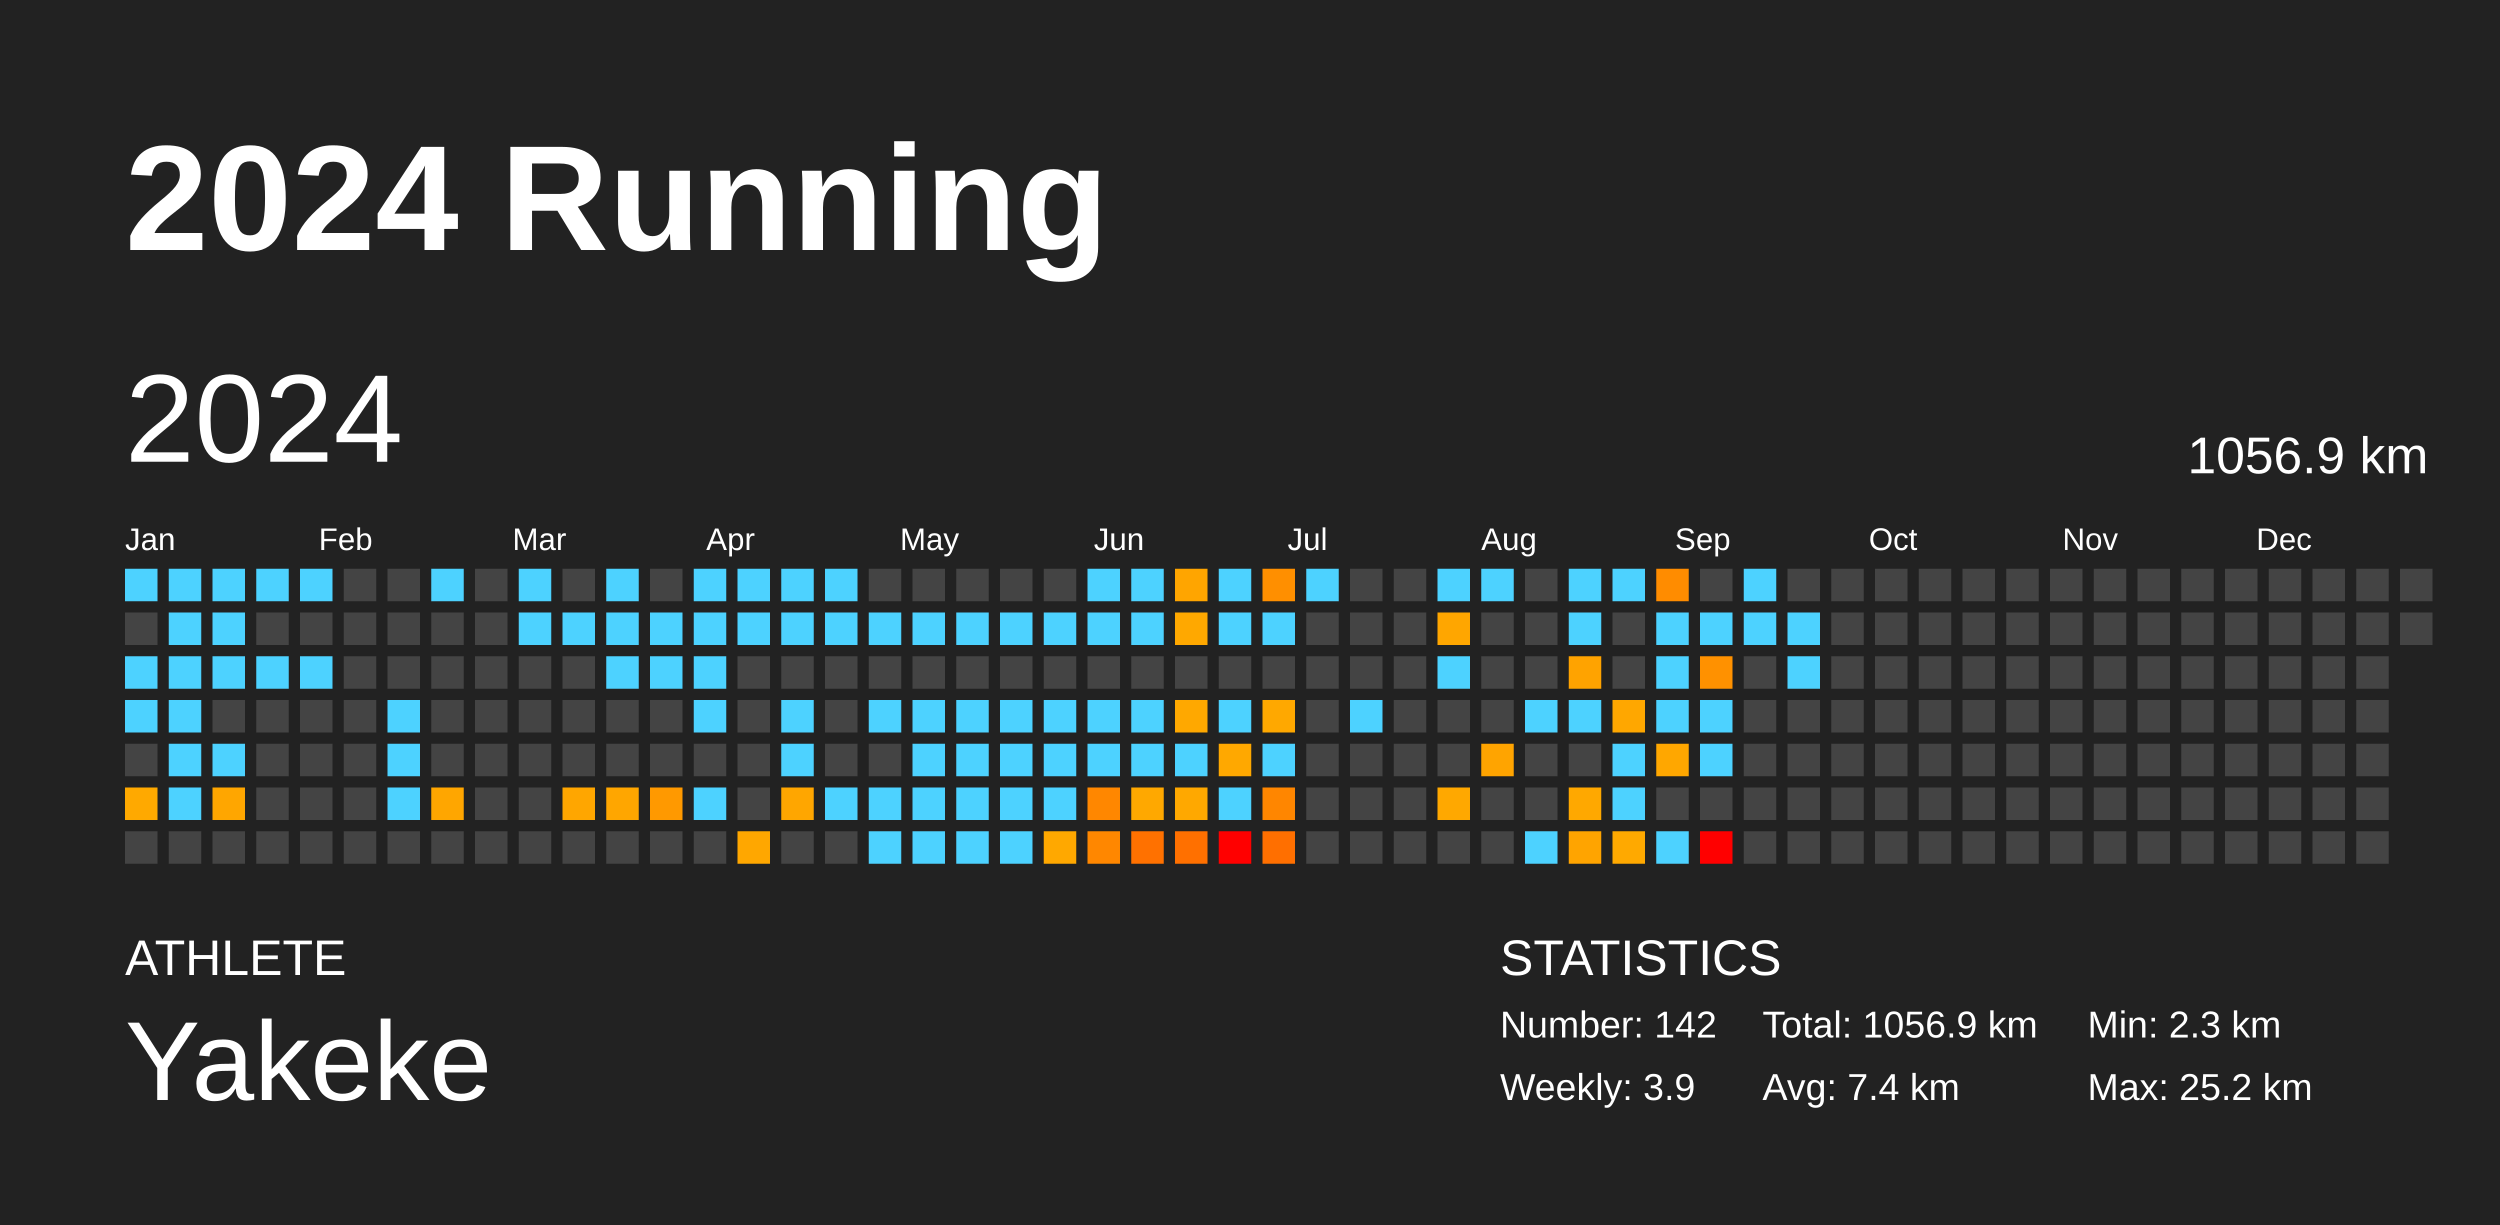
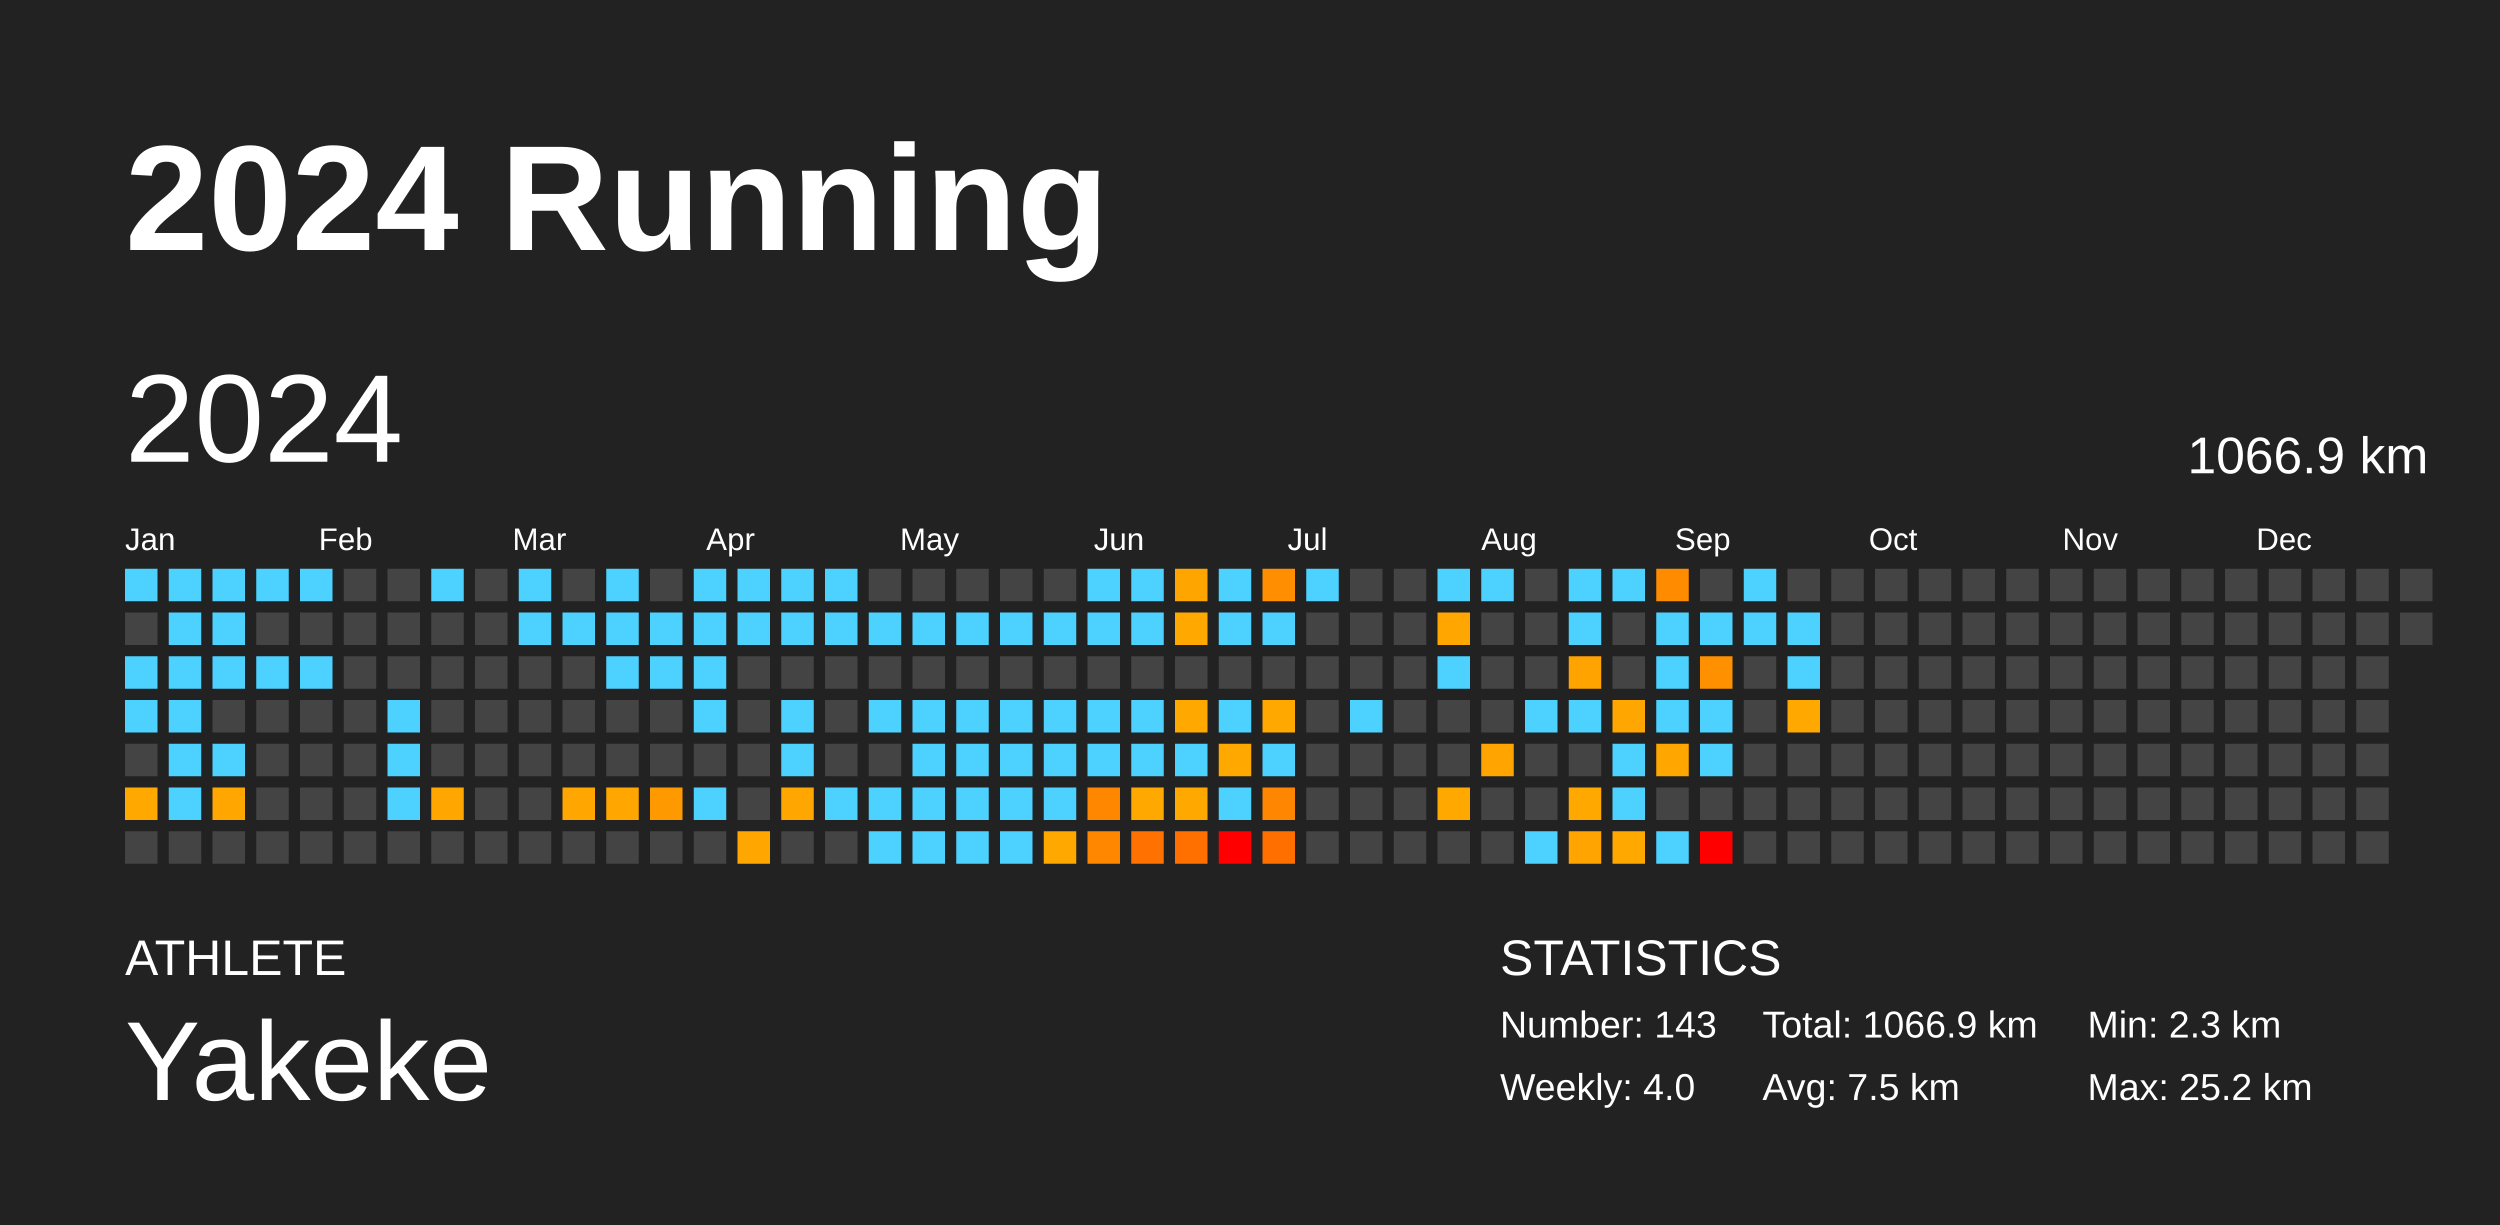
<svg xmlns="http://www.w3.org/2000/svg" baseProfile="full" height="98mm" version="1.1" viewBox="0,0,200,98" width="200mm">
  <defs />
  <rect fill="#222222" height="98" width="200" x="0" y="0" />
  <text fill="#FFFFFF" style="font-size:12px; font-family:Arial; font-weight:bold;" x="10" y="20">2024 Running</text>
  <text fill="#FFFFFF" style="font-size:4px; font-family:Arial" x="10" y="78">ATHLETE</text>
  <text fill="#FFFFFF" style="font-size:9px; font-family:Arial" x="10" y="88">Yakeke</text>
  <text fill="#FFFFFF" style="font-size:4px; font-family:Arial" x="120" y="78">STATISTICS</text>
-   <text fill="#FFFFFF" style="font-size:3px; font-family:Arial" x="120" y="83">Number: 142</text>
-   <text fill="#FFFFFF" style="font-size:3px; font-family:Arial" x="120" y="88">Weekly: 3.9</text>
-   <text fill="#FFFFFF" style="font-size:3px; font-family:Arial" x="141" y="83">Total: 1056.9 km</text>
-   <text fill="#FFFFFF" style="font-size:3px; font-family:Arial" x="141" y="88">Avg: 7.4 km</text>
+   <text fill="#FFFFFF" style="font-size:3px; font-family:Arial" x="120" y="83">Number: 143</text>
+   <text fill="#FFFFFF" style="font-size:3px; font-family:Arial" x="120" y="88">Weekly: 4.0</text>
+   <text fill="#FFFFFF" style="font-size:3px; font-family:Arial" x="141" y="83">Total: 1066.9 km</text>
+   <text fill="#FFFFFF" style="font-size:3px; font-family:Arial" x="141" y="88">Avg: 7.5 km</text>
  <text fill="#FFFFFF" style="font-size:3px; font-family:Arial" x="167" y="83">Min: 2.3 km</text>
  <text fill="#FFFFFF" style="font-size:3px; font-family:Arial" x="167" y="88">Max: 25.2 km</text>
  <text dominant-baseline="hanging" fill="#FFFFFF" style="font-size:10.0px; font-family:Arial;" x="10" y="30">2024</text>
-   <text dominant-baseline="hanging" fill="#FFFFFF" style="font-size:4.125px; font-family:Arial;" x="175" y="35">1056.9 km</text>
+   <text dominant-baseline="hanging" fill="#FFFFFF" style="font-size:4.125px; font-family:Arial;" x="175" y="35">1066.9 km</text>
  <text fill="#FFFFFF" style="font-size:2.5px; font-family:Arial" x="10.0" y="44">Jan</text>
  <text fill="#FFFFFF" style="font-size:2.5px; font-family:Arial" x="25.5" y="44">Feb</text>
  <text fill="#FFFFFF" style="font-size:2.5px; font-family:Arial" x="41.0" y="44">Mar</text>
  <text fill="#FFFFFF" style="font-size:2.5px; font-family:Arial" x="56.5" y="44">Apr</text>
  <text fill="#FFFFFF" style="font-size:2.5px; font-family:Arial" x="72.0" y="44">May</text>
  <text fill="#FFFFFF" style="font-size:2.5px; font-family:Arial" x="87.5" y="44">Jun</text>
  <text fill="#FFFFFF" style="font-size:2.5px; font-family:Arial" x="103.0" y="44">Jul</text>
  <text fill="#FFFFFF" style="font-size:2.5px; font-family:Arial" x="118.5" y="44">Aug</text>
  <text fill="#FFFFFF" style="font-size:2.5px; font-family:Arial" x="134.0" y="44">Sep</text>
  <text fill="#FFFFFF" style="font-size:2.5px; font-family:Arial" x="149.5" y="44">Oct</text>
  <text fill="#FFFFFF" style="font-size:2.5px; font-family:Arial" x="165.0" y="44">Nov</text>
  <text fill="#FFFFFF" style="font-size:2.5px; font-family:Arial" x="180.5" y="44">Dec</text>
  <rect fill="#4dd2ff" height="2.6" width="2.6" x="10.0" y="45.5" />
  <rect fill="#444444" height="2.6" width="2.6" x="10.0" y="49.0" />
  <rect fill="#4dd2ff" height="2.6" width="2.6" x="10.0" y="52.5" />
  <rect fill="#4dd2ff" height="2.6" width="2.6" x="10.0" y="56.0" />
  <rect fill="#444444" height="2.6" width="2.6" x="10.0" y="59.5" />
  <rect fill="#ffa900" height="2.6" width="2.6" x="10.0" y="63.0" />
  <rect fill="#444444" height="2.6" width="2.6" x="10.0" y="66.5" />
  <rect fill="#4dd2ff" height="2.6" width="2.6" x="13.5" y="45.5" />
  <rect fill="#4dd2ff" height="2.6" width="2.6" x="13.5" y="49.0" />
  <rect fill="#4dd2ff" height="2.6" width="2.6" x="13.5" y="52.5" />
  <rect fill="#4dd2ff" height="2.6" width="2.6" x="13.5" y="56.0" />
  <rect fill="#4dd2ff" height="2.6" width="2.6" x="13.5" y="59.5" />
  <rect fill="#4dd2ff" height="2.6" width="2.6" x="13.5" y="63.0" />
  <rect fill="#444444" height="2.6" width="2.6" x="13.5" y="66.5" />
  <rect fill="#4dd2ff" height="2.6" width="2.6" x="17.0" y="45.5" />
  <rect fill="#4dd2ff" height="2.6" width="2.6" x="17.0" y="49.0" />
  <rect fill="#4dd2ff" height="2.6" width="2.6" x="17.0" y="52.5" />
  <rect fill="#444444" height="2.6" width="2.6" x="17.0" y="56.0" />
  <rect fill="#4dd2ff" height="2.6" width="2.6" x="17.0" y="59.5" />
  <rect fill="#ffa600" height="2.6" width="2.6" x="17.0" y="63.0" />
  <rect fill="#444444" height="2.6" width="2.6" x="17.0" y="66.5" />
  <rect fill="#4dd2ff" height="2.6" width="2.6" x="20.5" y="45.5" />
  <rect fill="#444444" height="2.6" width="2.6" x="20.5" y="49.0" />
  <rect fill="#4dd2ff" height="2.6" width="2.6" x="20.5" y="52.5" />
  <rect fill="#444444" height="2.6" width="2.6" x="20.5" y="56.0" />
  <rect fill="#444444" height="2.6" width="2.6" x="20.5" y="59.5" />
  <rect fill="#444444" height="2.6" width="2.6" x="20.5" y="63.0" />
  <rect fill="#444444" height="2.6" width="2.6" x="20.5" y="66.5" />
  <rect fill="#4dd2ff" height="2.6" width="2.6" x="24.0" y="45.5" />
  <rect fill="#444444" height="2.6" width="2.6" x="24.0" y="49.0" />
  <rect fill="#4dd2ff" height="2.6" width="2.6" x="24.0" y="52.5" />
  <rect fill="#444444" height="2.6" width="2.6" x="24.0" y="56.0" />
  <rect fill="#444444" height="2.6" width="2.6" x="24.0" y="59.5" />
  <rect fill="#444444" height="2.6" width="2.6" x="24.0" y="63.0" />
  <rect fill="#444444" height="2.6" width="2.6" x="24.0" y="66.5" />
  <rect fill="#444444" height="2.6" width="2.6" x="27.5" y="45.5" />
  <rect fill="#444444" height="2.6" width="2.6" x="27.5" y="49.0" />
  <rect fill="#444444" height="2.6" width="2.6" x="27.5" y="52.5" />
  <rect fill="#444444" height="2.6" width="2.6" x="27.5" y="56.0" />
  <rect fill="#444444" height="2.6" width="2.6" x="27.5" y="59.5" />
  <rect fill="#444444" height="2.6" width="2.6" x="27.5" y="63.0" />
  <rect fill="#444444" height="2.6" width="2.6" x="27.5" y="66.5" />
  <rect fill="#444444" height="2.6" width="2.6" x="31.0" y="45.5" />
  <rect fill="#444444" height="2.6" width="2.6" x="31.0" y="49.0" />
  <rect fill="#444444" height="2.6" width="2.6" x="31.0" y="52.5" />
  <rect fill="#4dd2ff" height="2.6" width="2.6" x="31.0" y="56.0" />
  <rect fill="#4dd2ff" height="2.6" width="2.6" x="31.0" y="59.5" />
  <rect fill="#4dd2ff" height="2.6" width="2.6" x="31.0" y="63.0" />
  <rect fill="#444444" height="2.6" width="2.6" x="31.0" y="66.5" />
  <rect fill="#4dd2ff" height="2.6" width="2.6" x="34.5" y="45.5" />
  <rect fill="#444444" height="2.6" width="2.6" x="34.5" y="49.0" />
  <rect fill="#444444" height="2.6" width="2.6" x="34.5" y="52.5" />
  <rect fill="#444444" height="2.6" width="2.6" x="34.5" y="56.0" />
  <rect fill="#444444" height="2.6" width="2.6" x="34.5" y="59.5" />
  <rect fill="#ffa600" height="2.6" width="2.6" x="34.5" y="63.0" />
  <rect fill="#444444" height="2.6" width="2.6" x="34.5" y="66.5" />
  <rect fill="#444444" height="2.6" width="2.6" x="38.0" y="45.5" />
  <rect fill="#444444" height="2.6" width="2.6" x="38.0" y="49.0" />
  <rect fill="#444444" height="2.6" width="2.6" x="38.0" y="52.5" />
  <rect fill="#444444" height="2.6" width="2.6" x="38.0" y="56.0" />
  <rect fill="#444444" height="2.6" width="2.6" x="38.0" y="59.5" />
  <rect fill="#444444" height="2.6" width="2.6" x="38.0" y="63.0" />
  <rect fill="#444444" height="2.6" width="2.6" x="38.0" y="66.5" />
  <rect fill="#4dd2ff" height="2.6" width="2.6" x="41.5" y="45.5" />
  <rect fill="#4dd2ff" height="2.6" width="2.6" x="41.5" y="49.0" />
  <rect fill="#444444" height="2.6" width="2.6" x="41.5" y="52.5" />
  <rect fill="#444444" height="2.6" width="2.6" x="41.5" y="56.0" />
  <rect fill="#444444" height="2.6" width="2.6" x="41.5" y="59.5" />
  <rect fill="#444444" height="2.6" width="2.6" x="41.5" y="63.0" />
  <rect fill="#444444" height="2.6" width="2.6" x="41.5" y="66.5" />
  <rect fill="#444444" height="2.6" width="2.6" x="45.0" y="45.5" />
  <rect fill="#4dd2ff" height="2.6" width="2.6" x="45.0" y="49.0" />
  <rect fill="#444444" height="2.6" width="2.6" x="45.0" y="52.5" />
  <rect fill="#444444" height="2.6" width="2.6" x="45.0" y="56.0" />
  <rect fill="#444444" height="2.6" width="2.6" x="45.0" y="59.5" />
  <rect fill="#ffa600" height="2.6" width="2.6" x="45.0" y="63.0" />
  <rect fill="#444444" height="2.6" width="2.6" x="45.0" y="66.5" />
  <rect fill="#4dd2ff" height="2.6" width="2.6" x="48.5" y="45.5" />
  <rect fill="#4dd2ff" height="2.6" width="2.6" x="48.5" y="49.0" />
  <rect fill="#4dd2ff" height="2.6" width="2.6" x="48.5" y="52.5" />
  <rect fill="#444444" height="2.6" width="2.6" x="48.5" y="56.0" />
  <rect fill="#444444" height="2.6" width="2.6" x="48.5" y="59.5" />
  <rect fill="#ffa600" height="2.6" width="2.6" x="48.5" y="63.0" />
  <rect fill="#444444" height="2.6" width="2.6" x="48.5" y="66.5" />
  <rect fill="#444444" height="2.6" width="2.6" x="52.0" y="45.5" />
  <rect fill="#4dd2ff" height="2.6" width="2.6" x="52.0" y="49.0" />
  <rect fill="#4dd2ff" height="2.6" width="2.6" x="52.0" y="52.5" />
  <rect fill="#444444" height="2.6" width="2.6" x="52.0" y="56.0" />
  <rect fill="#444444" height="2.6" width="2.6" x="52.0" y="59.5" />
  <rect fill="#ff9900" height="2.6" width="2.6" x="52.0" y="63.0" />
  <rect fill="#444444" height="2.6" width="2.6" x="52.0" y="66.5" />
  <rect fill="#4dd2ff" height="2.6" width="2.6" x="55.5" y="45.5" />
  <rect fill="#4dd2ff" height="2.6" width="2.6" x="55.5" y="49.0" />
  <rect fill="#4dd2ff" height="2.6" width="2.6" x="55.5" y="52.5" />
  <rect fill="#4dd2ff" height="2.6" width="2.6" x="55.5" y="56.0" />
  <rect fill="#444444" height="2.6" width="2.6" x="55.5" y="59.5" />
  <rect fill="#4dd2ff" height="2.6" width="2.6" x="55.5" y="63.0" />
  <rect fill="#444444" height="2.6" width="2.6" x="55.5" y="66.5" />
  <rect fill="#4dd2ff" height="2.6" width="2.6" x="59.0" y="45.5" />
  <rect fill="#4dd2ff" height="2.6" width="2.6" x="59.0" y="49.0" />
  <rect fill="#444444" height="2.6" width="2.6" x="59.0" y="52.5" />
  <rect fill="#444444" height="2.6" width="2.6" x="59.0" y="56.0" />
  <rect fill="#444444" height="2.6" width="2.6" x="59.0" y="59.5" />
  <rect fill="#444444" height="2.6" width="2.6" x="59.0" y="63.0" />
  <rect fill="#ffa700" height="2.6" width="2.6" x="59.0" y="66.5" />
  <rect fill="#4dd2ff" height="2.6" width="2.6" x="62.5" y="45.5" />
  <rect fill="#4dd2ff" height="2.6" width="2.6" x="62.5" y="49.0" />
  <rect fill="#444444" height="2.6" width="2.6" x="62.5" y="52.5" />
  <rect fill="#4dd2ff" height="2.6" width="2.6" x="62.5" y="56.0" />
  <rect fill="#4dd2ff" height="2.6" width="2.6" x="62.5" y="59.5" />
  <rect fill="#ffa600" height="2.6" width="2.6" x="62.5" y="63.0" />
  <rect fill="#444444" height="2.6" width="2.6" x="62.5" y="66.5" />
  <rect fill="#4dd2ff" height="2.6" width="2.6" x="66.0" y="45.5" />
  <rect fill="#4dd2ff" height="2.6" width="2.6" x="66.0" y="49.0" />
  <rect fill="#444444" height="2.6" width="2.6" x="66.0" y="52.5" />
  <rect fill="#444444" height="2.6" width="2.6" x="66.0" y="56.0" />
  <rect fill="#444444" height="2.6" width="2.6" x="66.0" y="59.5" />
  <rect fill="#4dd2ff" height="2.6" width="2.6" x="66.0" y="63.0" />
  <rect fill="#444444" height="2.6" width="2.6" x="66.0" y="66.5" />
  <rect fill="#444444" height="2.6" width="2.6" x="69.5" y="45.5" />
  <rect fill="#4dd2ff" height="2.6" width="2.6" x="69.5" y="49.0" />
  <rect fill="#444444" height="2.6" width="2.6" x="69.5" y="52.5" />
  <rect fill="#4dd2ff" height="2.6" width="2.6" x="69.5" y="56.0" />
  <rect fill="#444444" height="2.6" width="2.6" x="69.5" y="59.5" />
  <rect fill="#4dd2ff" height="2.6" width="2.6" x="69.5" y="63.0" />
  <rect fill="#4dd2ff" height="2.6" width="2.6" x="69.5" y="66.5" />
  <rect fill="#444444" height="2.6" width="2.6" x="73.0" y="45.5" />
  <rect fill="#4dd2ff" height="2.6" width="2.6" x="73.0" y="49.0" />
  <rect fill="#444444" height="2.6" width="2.6" x="73.0" y="52.5" />
  <rect fill="#4dd2ff" height="2.6" width="2.6" x="73.0" y="56.0" />
  <rect fill="#4dd2ff" height="2.6" width="2.6" x="73.0" y="59.5" />
  <rect fill="#4dd2ff" height="2.6" width="2.6" x="73.0" y="63.0" />
  <rect fill="#4dd2ff" height="2.6" width="2.6" x="73.0" y="66.5" />
  <rect fill="#444444" height="2.6" width="2.6" x="76.5" y="45.5" />
  <rect fill="#4dd2ff" height="2.6" width="2.6" x="76.5" y="49.0" />
  <rect fill="#444444" height="2.6" width="2.6" x="76.5" y="52.5" />
  <rect fill="#4dd2ff" height="2.6" width="2.6" x="76.5" y="56.0" />
  <rect fill="#4dd2ff" height="2.6" width="2.6" x="76.5" y="59.5" />
  <rect fill="#4dd2ff" height="2.6" width="2.6" x="76.5" y="63.0" />
  <rect fill="#4dd2ff" height="2.6" width="2.6" x="76.5" y="66.5" />
  <rect fill="#444444" height="2.6" width="2.6" x="80.0" y="45.5" />
  <rect fill="#4dd2ff" height="2.6" width="2.6" x="80.0" y="49.0" />
  <rect fill="#444444" height="2.6" width="2.6" x="80.0" y="52.5" />
  <rect fill="#4dd2ff" height="2.6" width="2.6" x="80.0" y="56.0" />
  <rect fill="#4dd2ff" height="2.6" width="2.6" x="80.0" y="59.5" />
  <rect fill="#4dd2ff" height="2.6" width="2.6" x="80.0" y="63.0" />
  <rect fill="#4dd2ff" height="2.6" width="2.6" x="80.0" y="66.5" />
  <rect fill="#444444" height="2.6" width="2.6" x="83.5" y="45.5" />
  <rect fill="#4dd2ff" height="2.6" width="2.6" x="83.5" y="49.0" />
  <rect fill="#444444" height="2.6" width="2.6" x="83.5" y="52.5" />
  <rect fill="#4dd2ff" height="2.6" width="2.6" x="83.5" y="56.0" />
  <rect fill="#4dd2ff" height="2.6" width="2.6" x="83.5" y="59.5" />
  <rect fill="#4dd2ff" height="2.6" width="2.6" x="83.5" y="63.0" />
  <rect fill="#ffa800" height="2.6" width="2.6" x="83.5" y="66.5" />
  <rect fill="#4dd2ff" height="2.6" width="2.6" x="87.0" y="45.5" />
  <rect fill="#4dd2ff" height="2.6" width="2.6" x="87.0" y="49.0" />
  <rect fill="#444444" height="2.6" width="2.6" x="87.0" y="52.5" />
  <rect fill="#4dd2ff" height="2.6" width="2.6" x="87.0" y="56.0" />
  <rect fill="#4dd2ff" height="2.6" width="2.6" x="87.0" y="59.5" />
  <rect fill="#ff8700" height="2.6" width="2.6" x="87.0" y="63.0" />
  <rect fill="#ff8700" height="2.6" width="2.6" x="87.0" y="66.5" />
  <rect fill="#4dd2ff" height="2.6" width="2.6" x="90.5" y="45.5" />
  <rect fill="#4dd2ff" height="2.6" width="2.6" x="90.5" y="49.0" />
  <rect fill="#444444" height="2.6" width="2.6" x="90.5" y="52.5" />
  <rect fill="#4dd2ff" height="2.6" width="2.6" x="90.5" y="56.0" />
  <rect fill="#4dd2ff" height="2.6" width="2.6" x="90.5" y="59.5" />
  <rect fill="#ffa800" height="2.6" width="2.6" x="90.5" y="63.0" />
  <rect fill="#ff7100" height="2.6" width="2.6" x="90.5" y="66.5" />
  <rect fill="#ffa500" height="2.6" width="2.6" x="94.0" y="45.5" />
  <rect fill="#ffa800" height="2.6" width="2.6" x="94.0" y="49.0" />
  <rect fill="#444444" height="2.6" width="2.6" x="94.0" y="52.5" />
  <rect fill="#ffa800" height="2.6" width="2.6" x="94.0" y="56.0" />
  <rect fill="#4dd2ff" height="2.6" width="2.6" x="94.0" y="59.5" />
  <rect fill="#ffa800" height="2.6" width="2.6" x="94.0" y="63.0" />
  <rect fill="#ff7000" height="2.6" width="2.6" x="94.0" y="66.5" />
  <rect fill="#4dd2ff" height="2.6" width="2.6" x="97.5" y="45.5" />
  <rect fill="#4dd2ff" height="2.6" width="2.6" x="97.5" y="49.0" />
  <rect fill="#444444" height="2.6" width="2.6" x="97.5" y="52.5" />
  <rect fill="#4dd2ff" height="2.6" width="2.6" x="97.5" y="56.0" />
  <rect fill="#ffa800" height="2.6" width="2.6" x="97.5" y="59.5" />
  <rect fill="#4dd2ff" height="2.6" width="2.6" x="97.5" y="63.0" />
  <rect fill="red" height="2.6" width="2.6" x="97.5" y="66.5" />
  <rect fill="#ff8f00" height="2.6" width="2.6" x="101.0" y="45.5" />
  <rect fill="#4dd2ff" height="2.6" width="2.6" x="101.0" y="49.0" />
  <rect fill="#444444" height="2.6" width="2.6" x="101.0" y="52.5" />
  <rect fill="#ffa800" height="2.6" width="2.6" x="101.0" y="56.0" />
  <rect fill="#4dd2ff" height="2.6" width="2.6" x="101.0" y="59.5" />
  <rect fill="#ff8600" height="2.6" width="2.6" x="101.0" y="63.0" />
  <rect fill="#ff6f00" height="2.6" width="2.6" x="101.0" y="66.5" />
  <rect fill="#4dd2ff" height="2.6" width="2.6" x="104.5" y="45.5" />
  <rect fill="#444444" height="2.6" width="2.6" x="104.5" y="49.0" />
  <rect fill="#444444" height="2.6" width="2.6" x="104.5" y="52.5" />
  <rect fill="#444444" height="2.6" width="2.6" x="104.5" y="56.0" />
  <rect fill="#444444" height="2.6" width="2.6" x="104.5" y="59.5" />
  <rect fill="#444444" height="2.6" width="2.6" x="104.5" y="63.0" />
  <rect fill="#444444" height="2.6" width="2.6" x="104.5" y="66.5" />
  <rect fill="#444444" height="2.6" width="2.6" x="108.0" y="45.5" />
  <rect fill="#444444" height="2.6" width="2.6" x="108.0" y="49.0" />
  <rect fill="#444444" height="2.6" width="2.6" x="108.0" y="52.5" />
  <rect fill="#4dd2ff" height="2.6" width="2.6" x="108.0" y="56.0" />
  <rect fill="#444444" height="2.6" width="2.6" x="108.0" y="59.5" />
  <rect fill="#444444" height="2.6" width="2.6" x="108.0" y="63.0" />
  <rect fill="#444444" height="2.6" width="2.6" x="108.0" y="66.5" />
  <rect fill="#444444" height="2.6" width="2.6" x="111.5" y="45.5" />
  <rect fill="#444444" height="2.6" width="2.6" x="111.5" y="49.0" />
  <rect fill="#444444" height="2.6" width="2.6" x="111.5" y="52.5" />
  <rect fill="#444444" height="2.6" width="2.6" x="111.5" y="56.0" />
  <rect fill="#444444" height="2.6" width="2.6" x="111.5" y="59.5" />
  <rect fill="#444444" height="2.6" width="2.6" x="111.5" y="63.0" />
  <rect fill="#444444" height="2.6" width="2.6" x="111.5" y="66.5" />
  <rect fill="#4dd2ff" height="2.6" width="2.6" x="115.0" y="45.5" />
  <rect fill="#ffa600" height="2.6" width="2.6" x="115.0" y="49.0" />
  <rect fill="#4dd2ff" height="2.6" width="2.6" x="115.0" y="52.5" />
  <rect fill="#444444" height="2.6" width="2.6" x="115.0" y="56.0" />
  <rect fill="#444444" height="2.6" width="2.6" x="115.0" y="59.5" />
  <rect fill="#ffa800" height="2.6" width="2.6" x="115.0" y="63.0" />
  <rect fill="#444444" height="2.6" width="2.6" x="115.0" y="66.5" />
  <rect fill="#4dd2ff" height="2.6" width="2.6" x="118.5" y="45.5" />
  <rect fill="#444444" height="2.6" width="2.6" x="118.5" y="49.0" />
  <rect fill="#444444" height="2.6" width="2.6" x="118.5" y="52.5" />
  <rect fill="#444444" height="2.6" width="2.6" x="118.5" y="56.0" />
  <rect fill="#ffa400" height="2.6" width="2.6" x="118.5" y="59.5" />
  <rect fill="#444444" height="2.6" width="2.6" x="118.5" y="63.0" />
  <rect fill="#444444" height="2.6" width="2.6" x="118.5" y="66.5" />
  <rect fill="#444444" height="2.6" width="2.6" x="122.0" y="45.5" />
  <rect fill="#444444" height="2.6" width="2.6" x="122.0" y="49.0" />
  <rect fill="#444444" height="2.6" width="2.6" x="122.0" y="52.5" />
  <rect fill="#4dd2ff" height="2.6" width="2.6" x="122.0" y="56.0" />
  <rect fill="#444444" height="2.6" width="2.6" x="122.0" y="59.5" />
  <rect fill="#444444" height="2.6" width="2.6" x="122.0" y="63.0" />
  <rect fill="#4dd2ff" height="2.6" width="2.6" x="122.0" y="66.5" />
  <rect fill="#4dd2ff" height="2.6" width="2.6" x="125.5" y="45.5" />
  <rect fill="#4dd2ff" height="2.6" width="2.6" x="125.5" y="49.0" />
  <rect fill="#ffa300" height="2.6" width="2.6" x="125.5" y="52.5" />
  <rect fill="#4dd2ff" height="2.6" width="2.6" x="125.5" y="56.0" />
  <rect fill="#444444" height="2.6" width="2.6" x="125.5" y="59.5" />
  <rect fill="#ffa800" height="2.6" width="2.6" x="125.5" y="63.0" />
  <rect fill="#ffa400" height="2.6" width="2.6" x="125.5" y="66.5" />
  <rect fill="#4dd2ff" height="2.6" width="2.6" x="129.0" y="45.5" />
  <rect fill="#444444" height="2.6" width="2.6" x="129.0" y="49.0" />
  <rect fill="#444444" height="2.6" width="2.6" x="129.0" y="52.5" />
  <rect fill="#ffa700" height="2.6" width="2.6" x="129.0" y="56.0" />
  <rect fill="#4dd2ff" height="2.6" width="2.6" x="129.0" y="59.5" />
  <rect fill="#4dd2ff" height="2.6" width="2.6" x="129.0" y="63.0" />
  <rect fill="#ffa900" height="2.6" width="2.6" x="129.0" y="66.5" />
  <rect fill="#ff8c00" height="2.6" width="2.6" x="132.5" y="45.5" />
  <rect fill="#4dd2ff" height="2.6" width="2.6" x="132.5" y="49.0" />
  <rect fill="#4dd2ff" height="2.6" width="2.6" x="132.5" y="52.5" />
  <rect fill="#4dd2ff" height="2.6" width="2.6" x="132.5" y="56.0" />
  <rect fill="#ffa700" height="2.6" width="2.6" x="132.5" y="59.5" />
  <rect fill="#444444" height="2.6" width="2.6" x="132.5" y="63.0" />
  <rect fill="#4dd2ff" height="2.6" width="2.6" x="132.5" y="66.5" />
  <rect fill="#444444" height="2.6" width="2.6" x="136.0" y="45.5" />
  <rect fill="#4dd2ff" height="2.6" width="2.6" x="136.0" y="49.0" />
  <rect fill="#ff9100" height="2.6" width="2.6" x="136.0" y="52.5" />
  <rect fill="#4dd2ff" height="2.6" width="2.6" x="136.0" y="56.0" />
  <rect fill="#4dd2ff" height="2.6" width="2.6" x="136.0" y="59.5" />
  <rect fill="#444444" height="2.6" width="2.6" x="136.0" y="63.0" />
  <rect fill="red" height="2.6" width="2.6" x="136.0" y="66.5" />
  <rect fill="#4dd2ff" height="2.6" width="2.6" x="139.5" y="45.5" />
  <rect fill="#4dd2ff" height="2.6" width="2.6" x="139.5" y="49.0" />
  <rect fill="#444444" height="2.6" width="2.6" x="139.5" y="52.5" />
  <rect fill="#444444" height="2.6" width="2.6" x="139.5" y="56.0" />
  <rect fill="#444444" height="2.6" width="2.6" x="139.5" y="59.5" />
  <rect fill="#444444" height="2.6" width="2.6" x="139.5" y="63.0" />
  <rect fill="#444444" height="2.6" width="2.6" x="139.5" y="66.5" />
  <rect fill="#444444" height="2.6" width="2.6" x="143.0" y="45.5" />
  <rect fill="#4dd2ff" height="2.6" width="2.6" x="143.0" y="49.0" />
  <rect fill="#4dd2ff" height="2.6" width="2.6" x="143.0" y="52.5" />
-   <rect fill="#444444" height="2.6" width="2.6" x="143.0" y="56.0" />
+   <rect fill="#ffa800" height="2.6" width="2.6" x="143.0" y="56.0" />
  <rect fill="#444444" height="2.6" width="2.6" x="143.0" y="59.5" />
  <rect fill="#444444" height="2.6" width="2.6" x="143.0" y="63.0" />
  <rect fill="#444444" height="2.6" width="2.6" x="143.0" y="66.5" />
  <rect fill="#444444" height="2.6" width="2.6" x="146.5" y="45.5" />
  <rect fill="#444444" height="2.6" width="2.6" x="146.5" y="49.0" />
  <rect fill="#444444" height="2.6" width="2.6" x="146.5" y="52.5" />
  <rect fill="#444444" height="2.6" width="2.6" x="146.5" y="56.0" />
  <rect fill="#444444" height="2.6" width="2.6" x="146.5" y="59.5" />
  <rect fill="#444444" height="2.6" width="2.6" x="146.5" y="63.0" />
  <rect fill="#444444" height="2.6" width="2.6" x="146.5" y="66.5" />
  <rect fill="#444444" height="2.6" width="2.6" x="150.0" y="45.5" />
  <rect fill="#444444" height="2.6" width="2.6" x="150.0" y="49.0" />
  <rect fill="#444444" height="2.6" width="2.6" x="150.0" y="52.5" />
  <rect fill="#444444" height="2.6" width="2.6" x="150.0" y="56.0" />
  <rect fill="#444444" height="2.6" width="2.6" x="150.0" y="59.5" />
  <rect fill="#444444" height="2.6" width="2.6" x="150.0" y="63.0" />
  <rect fill="#444444" height="2.6" width="2.6" x="150.0" y="66.5" />
  <rect fill="#444444" height="2.6" width="2.6" x="153.5" y="45.5" />
  <rect fill="#444444" height="2.6" width="2.6" x="153.5" y="49.0" />
  <rect fill="#444444" height="2.6" width="2.6" x="153.5" y="52.5" />
  <rect fill="#444444" height="2.6" width="2.6" x="153.5" y="56.0" />
  <rect fill="#444444" height="2.6" width="2.6" x="153.5" y="59.5" />
  <rect fill="#444444" height="2.6" width="2.6" x="153.5" y="63.0" />
  <rect fill="#444444" height="2.6" width="2.6" x="153.5" y="66.5" />
  <rect fill="#444444" height="2.6" width="2.6" x="157.0" y="45.5" />
  <rect fill="#444444" height="2.6" width="2.6" x="157.0" y="49.0" />
  <rect fill="#444444" height="2.6" width="2.6" x="157.0" y="52.5" />
  <rect fill="#444444" height="2.6" width="2.6" x="157.0" y="56.0" />
  <rect fill="#444444" height="2.6" width="2.6" x="157.0" y="59.5" />
  <rect fill="#444444" height="2.6" width="2.6" x="157.0" y="63.0" />
  <rect fill="#444444" height="2.6" width="2.6" x="157.0" y="66.5" />
  <rect fill="#444444" height="2.6" width="2.6" x="160.5" y="45.5" />
  <rect fill="#444444" height="2.6" width="2.6" x="160.5" y="49.0" />
  <rect fill="#444444" height="2.6" width="2.6" x="160.5" y="52.5" />
  <rect fill="#444444" height="2.6" width="2.6" x="160.5" y="56.0" />
  <rect fill="#444444" height="2.6" width="2.6" x="160.5" y="59.5" />
  <rect fill="#444444" height="2.6" width="2.6" x="160.5" y="63.0" />
  <rect fill="#444444" height="2.6" width="2.6" x="160.5" y="66.5" />
  <rect fill="#444444" height="2.6" width="2.6" x="164.0" y="45.5" />
  <rect fill="#444444" height="2.6" width="2.6" x="164.0" y="49.0" />
  <rect fill="#444444" height="2.6" width="2.6" x="164.0" y="52.5" />
  <rect fill="#444444" height="2.6" width="2.6" x="164.0" y="56.0" />
  <rect fill="#444444" height="2.6" width="2.6" x="164.0" y="59.5" />
  <rect fill="#444444" height="2.6" width="2.6" x="164.0" y="63.0" />
  <rect fill="#444444" height="2.6" width="2.6" x="164.0" y="66.5" />
  <rect fill="#444444" height="2.6" width="2.6" x="167.5" y="45.5" />
  <rect fill="#444444" height="2.6" width="2.6" x="167.5" y="49.0" />
  <rect fill="#444444" height="2.6" width="2.6" x="167.5" y="52.5" />
  <rect fill="#444444" height="2.6" width="2.6" x="167.5" y="56.0" />
  <rect fill="#444444" height="2.6" width="2.6" x="167.5" y="59.5" />
  <rect fill="#444444" height="2.6" width="2.6" x="167.5" y="63.0" />
  <rect fill="#444444" height="2.6" width="2.6" x="167.5" y="66.5" />
  <rect fill="#444444" height="2.6" width="2.6" x="171.0" y="45.5" />
  <rect fill="#444444" height="2.6" width="2.6" x="171.0" y="49.0" />
  <rect fill="#444444" height="2.6" width="2.6" x="171.0" y="52.5" />
  <rect fill="#444444" height="2.6" width="2.6" x="171.0" y="56.0" />
  <rect fill="#444444" height="2.6" width="2.6" x="171.0" y="59.5" />
  <rect fill="#444444" height="2.6" width="2.6" x="171.0" y="63.0" />
  <rect fill="#444444" height="2.6" width="2.6" x="171.0" y="66.5" />
  <rect fill="#444444" height="2.6" width="2.6" x="174.5" y="45.5" />
  <rect fill="#444444" height="2.6" width="2.6" x="174.5" y="49.0" />
  <rect fill="#444444" height="2.6" width="2.6" x="174.5" y="52.5" />
  <rect fill="#444444" height="2.6" width="2.6" x="174.5" y="56.0" />
  <rect fill="#444444" height="2.6" width="2.6" x="174.5" y="59.5" />
  <rect fill="#444444" height="2.6" width="2.6" x="174.5" y="63.0" />
  <rect fill="#444444" height="2.6" width="2.6" x="174.5" y="66.5" />
  <rect fill="#444444" height="2.6" width="2.6" x="178.0" y="45.5" />
  <rect fill="#444444" height="2.6" width="2.6" x="178.0" y="49.0" />
  <rect fill="#444444" height="2.6" width="2.6" x="178.0" y="52.5" />
  <rect fill="#444444" height="2.6" width="2.6" x="178.0" y="56.0" />
  <rect fill="#444444" height="2.6" width="2.6" x="178.0" y="59.5" />
  <rect fill="#444444" height="2.6" width="2.6" x="178.0" y="63.0" />
  <rect fill="#444444" height="2.6" width="2.6" x="178.0" y="66.5" />
  <rect fill="#444444" height="2.6" width="2.6" x="181.5" y="45.5" />
  <rect fill="#444444" height="2.6" width="2.6" x="181.5" y="49.0" />
  <rect fill="#444444" height="2.6" width="2.6" x="181.5" y="52.5" />
  <rect fill="#444444" height="2.6" width="2.6" x="181.5" y="56.0" />
  <rect fill="#444444" height="2.6" width="2.6" x="181.5" y="59.5" />
  <rect fill="#444444" height="2.6" width="2.6" x="181.5" y="63.0" />
  <rect fill="#444444" height="2.6" width="2.6" x="181.5" y="66.5" />
  <rect fill="#444444" height="2.6" width="2.6" x="185.0" y="45.5" />
  <rect fill="#444444" height="2.6" width="2.6" x="185.0" y="49.0" />
  <rect fill="#444444" height="2.6" width="2.6" x="185.0" y="52.5" />
  <rect fill="#444444" height="2.6" width="2.6" x="185.0" y="56.0" />
  <rect fill="#444444" height="2.6" width="2.6" x="185.0" y="59.5" />
  <rect fill="#444444" height="2.6" width="2.6" x="185.0" y="63.0" />
  <rect fill="#444444" height="2.6" width="2.6" x="185.0" y="66.5" />
  <rect fill="#444444" height="2.6" width="2.6" x="188.5" y="45.5" />
  <rect fill="#444444" height="2.6" width="2.6" x="188.5" y="49.0" />
  <rect fill="#444444" height="2.6" width="2.6" x="188.5" y="52.5" />
  <rect fill="#444444" height="2.6" width="2.6" x="188.5" y="56.0" />
  <rect fill="#444444" height="2.6" width="2.6" x="188.5" y="59.5" />
  <rect fill="#444444" height="2.6" width="2.6" x="188.5" y="63.0" />
  <rect fill="#444444" height="2.6" width="2.6" x="188.5" y="66.5" />
  <rect fill="#444444" height="2.6" width="2.6" x="192.0" y="45.5" />
  <rect fill="#444444" height="2.6" width="2.6" x="192.0" y="49.0" />
</svg>
